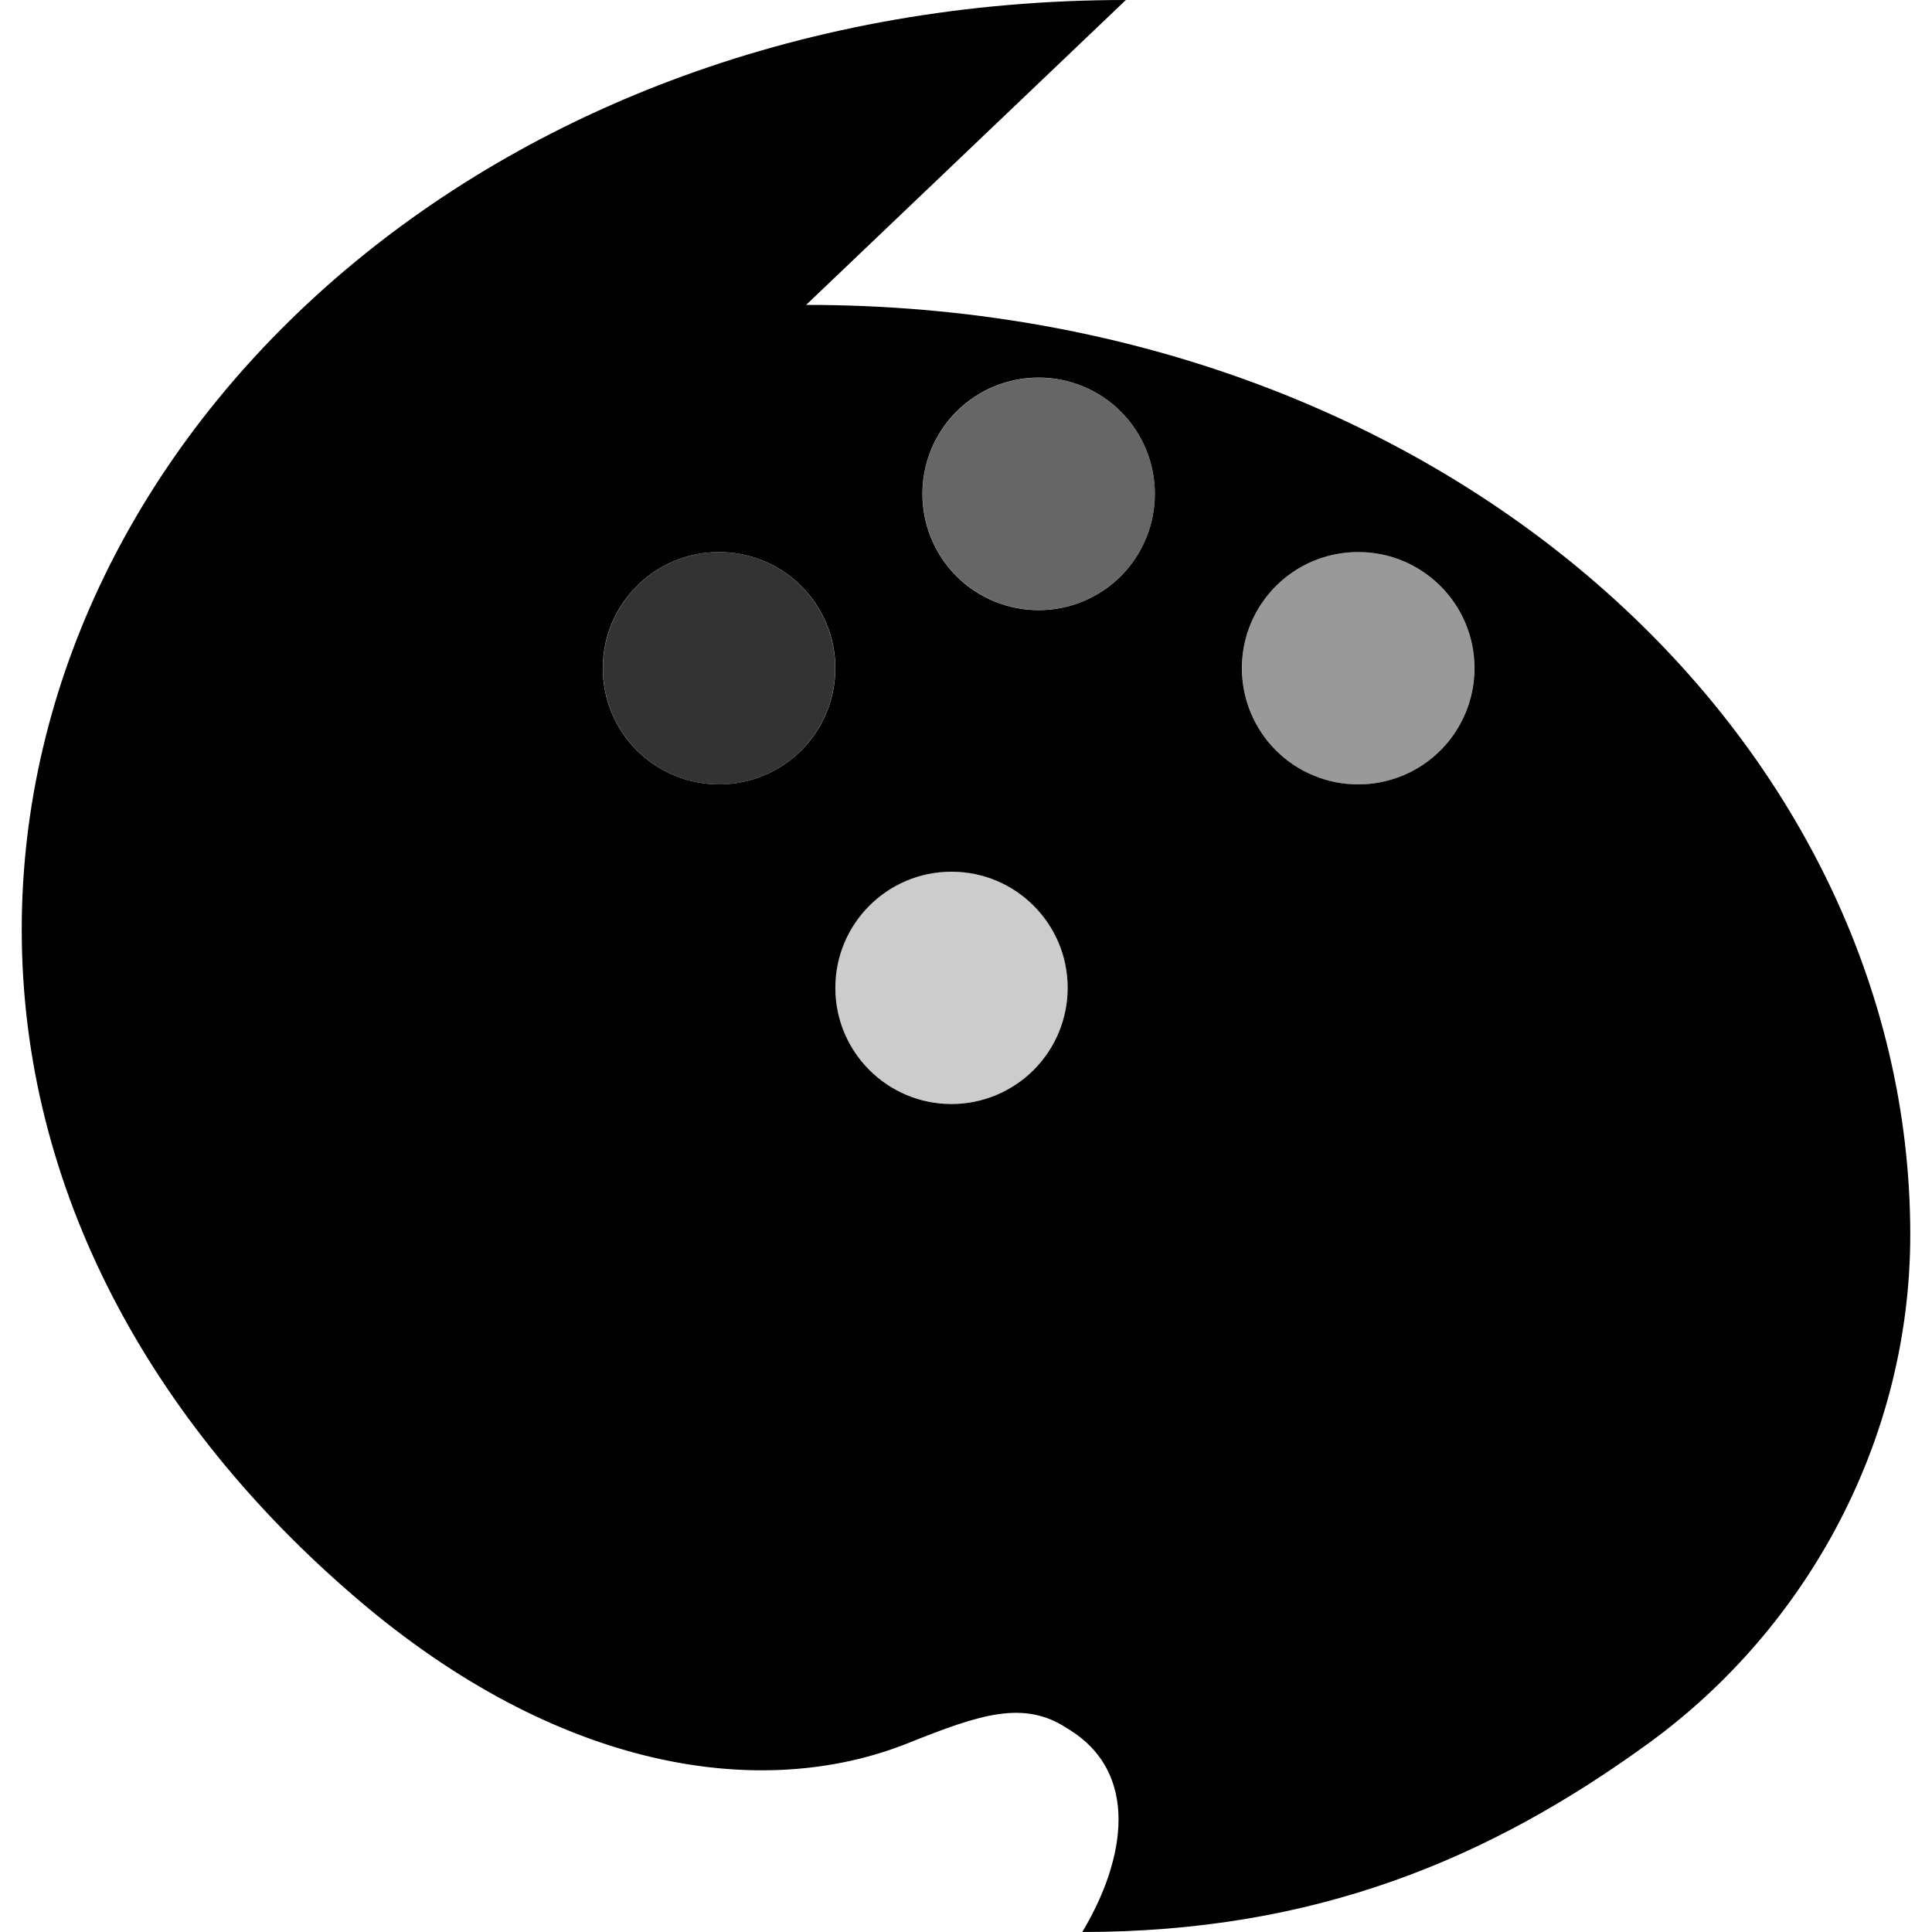
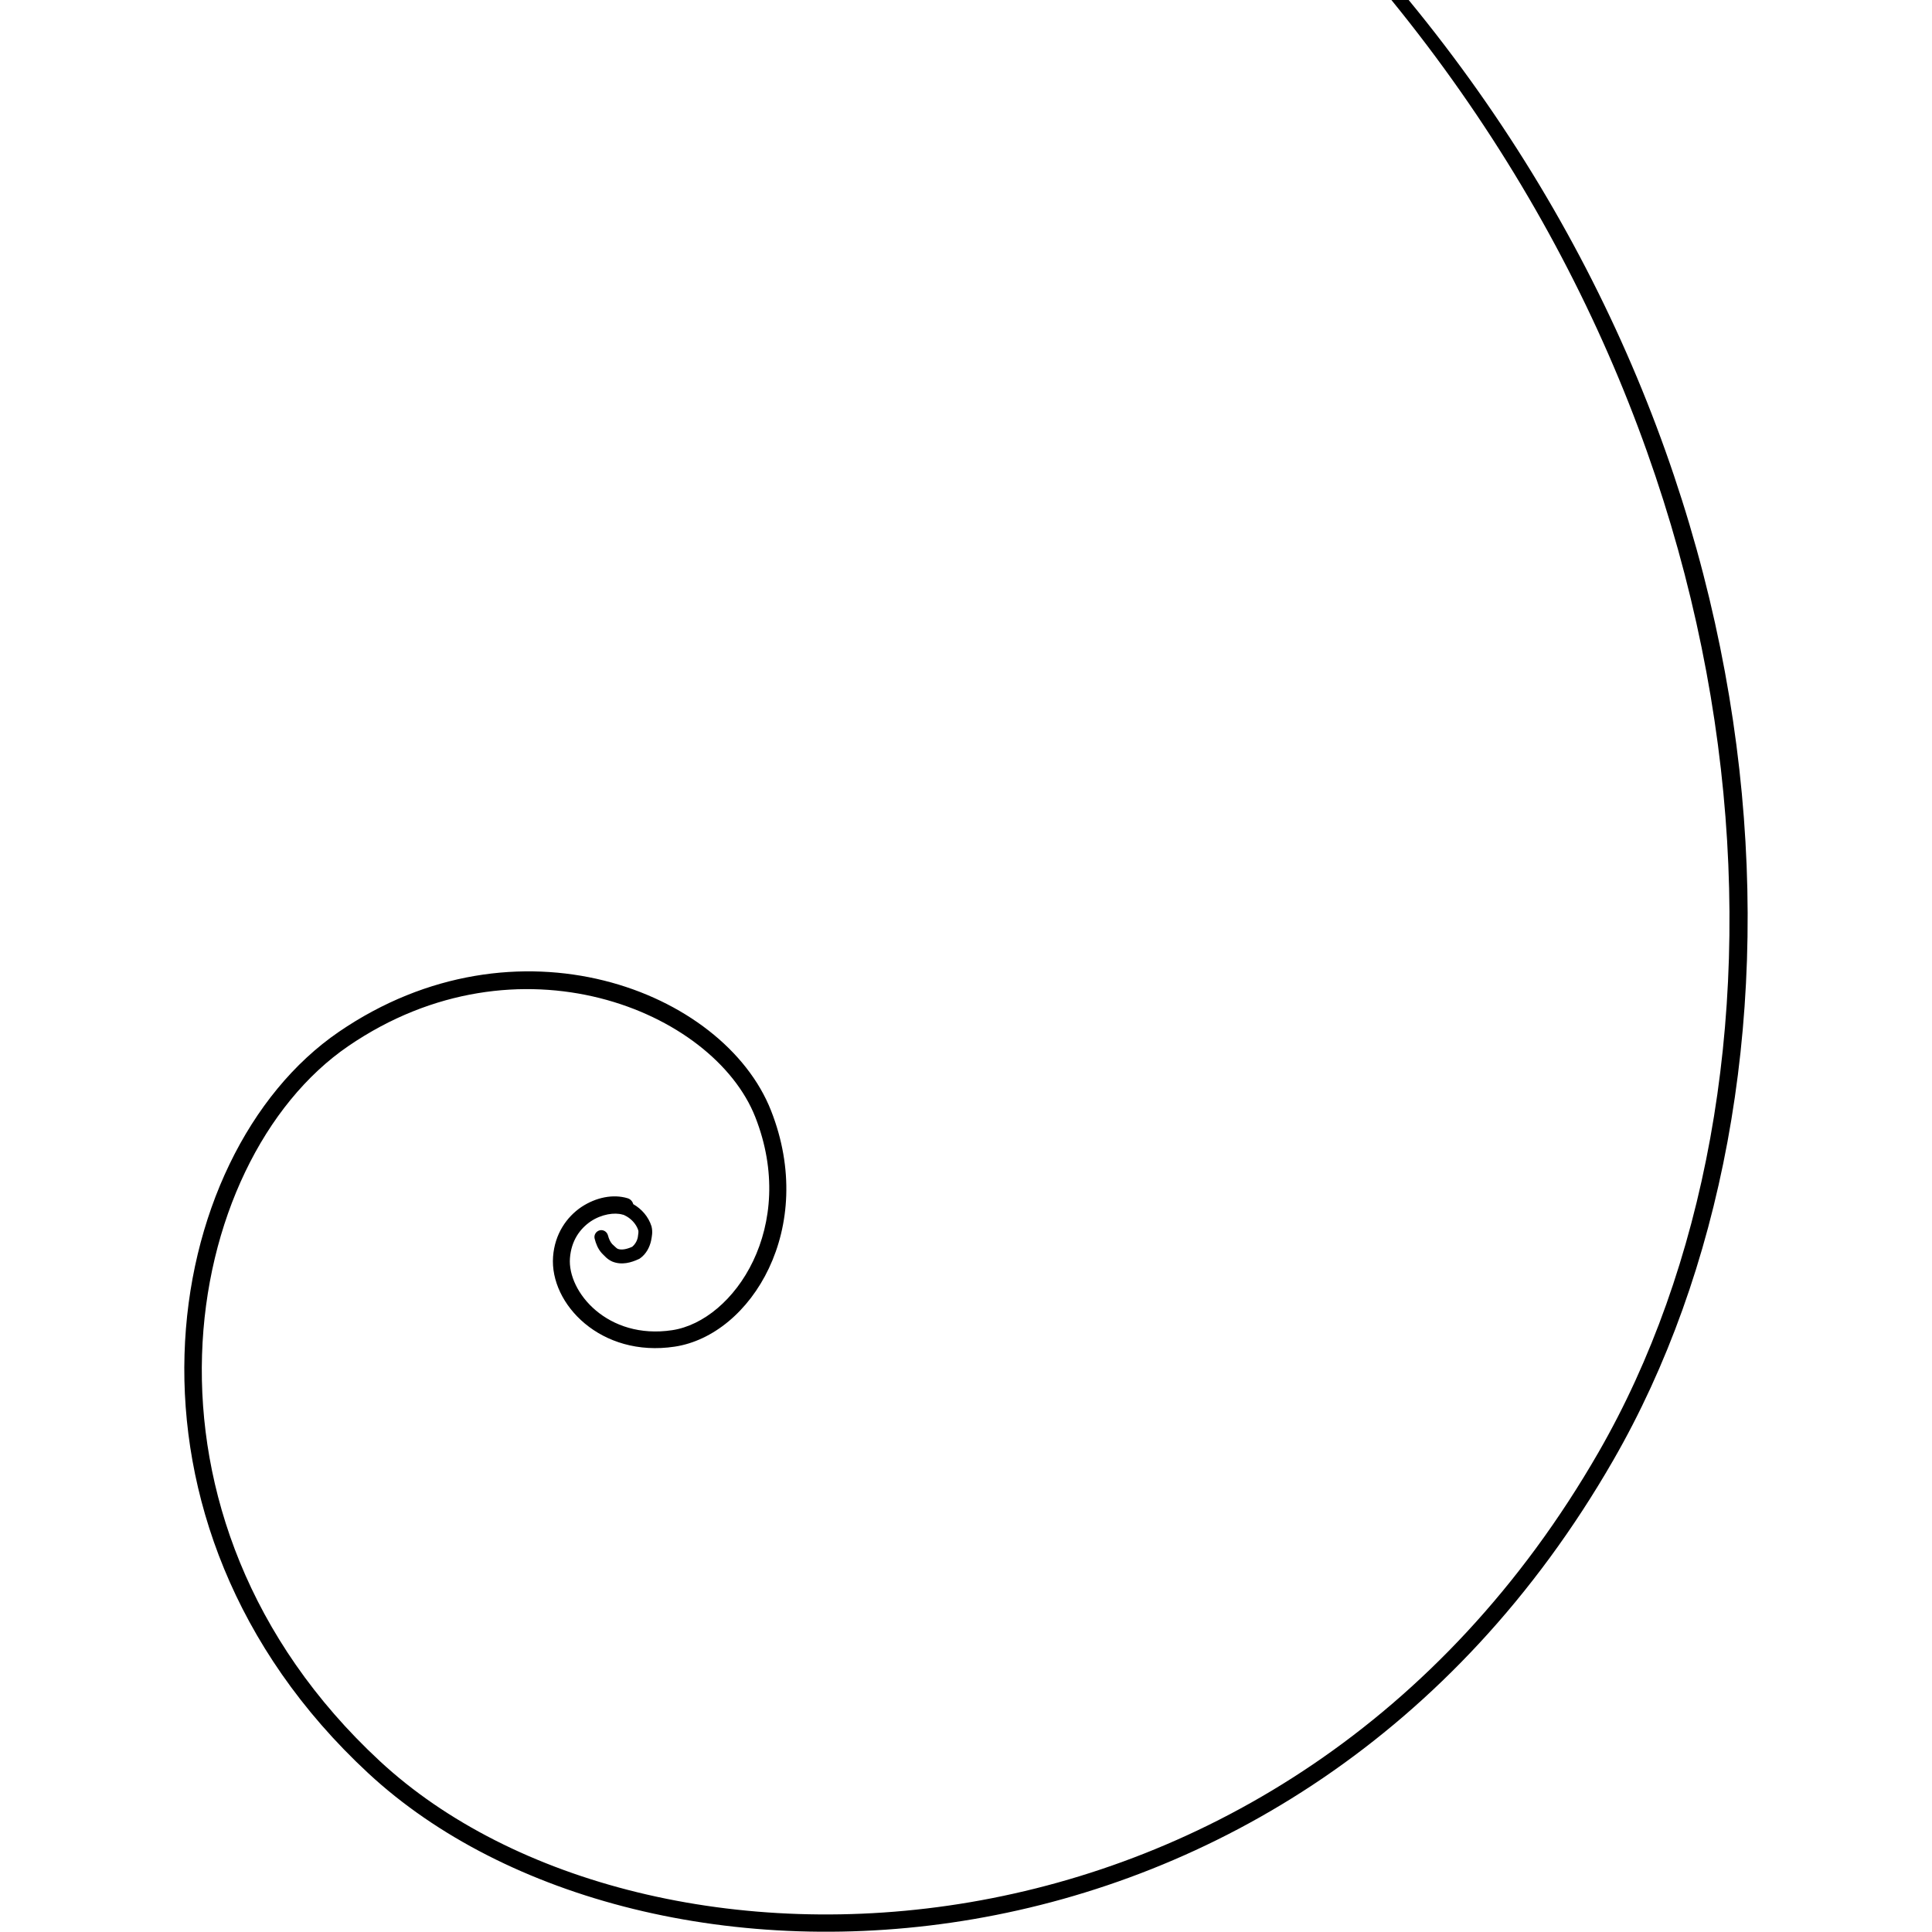
<svg xmlns="http://www.w3.org/2000/svg" width="16" height="16" version="1" id="svg566">
  <defs id="defs570" />
-   <path id="path2" style="baseline-shift:baseline;display:inline;overflow:visible;vector-effect:none;fill:#000000;stroke-width:0.308;enable-background:accumulate;stop-color:#000000" d="M 9.324 0 C 4.031 0 0.18 3.609 0.18 7.699 C 0.18 9.865 1.263 11.789 2.947 13.232 C 4.631 14.676 6.317 14.917 7.52 14.436 C 8.121 14.195 8.481 14.076 8.842 14.316 C 9.443 14.677 9.324 15.398 8.963 16 C 10.888 16 12.331 15.398 13.654 14.436 C 14.978 13.473 15.82 11.909 15.82 10.225 C 15.82 6.134 11.969 2.525 6.676 2.525 L 9.324 0 z M 8.602 3.127 A 0.962 0.962 0 0 1 9.564 4.09 A 0.962 0.962 0 0 1 8.602 5.053 A 0.962 0.962 0 0 1 7.639 4.09 A 0.962 0.962 0 0 1 8.602 3.127 z M 5.955 4.572 A 0.962 0.962 0 0 1 6.918 5.533 A 0.962 0.962 0 0 1 5.955 6.496 A 0.962 0.962 0 0 1 4.992 5.533 A 0.962 0.962 0 0 1 5.955 4.572 z M 11.248 4.572 A 0.962 0.962 0 0 1 12.211 5.533 A 0.962 0.962 0 0 1 11.248 6.496 A 0.962 0.962 0 0 1 10.285 5.533 A 0.962 0.962 0 0 1 11.248 4.572 z M 7.879 7.219 A 0.962 0.962 0 0 1 8.842 8.18 A 0.962 0.962 0 0 1 7.879 9.143 A 0.962 0.962 0 0 1 6.918 8.18 A 0.962 0.962 0 0 1 7.879 7.219 z " />
-   <circle cx="5.955" cy="5.534" r="0.962" fill="#ff6b6b" id="circle2" style="stroke-width:0.12;fill:#000000;fill-opacity:0.8" />
-   <circle cx="8.602" cy="4.09" r="0.962" fill="#ffd166" id="circle3" style="stroke-width:0.12;fill:#000000;fill-opacity:0.6" />
-   <circle cx="11.248" cy="5.534" r="0.962" fill="#06d6a0" id="circle4" style="stroke-width:0.12;fill:#000000;fill-opacity:0.4" />
-   <circle cx="7.88" cy="8.18" r="0.962" fill="#4cc9f0" id="circle5" style="stroke-width:0.12;fill:#000000;fill-opacity:0.2" />
+   <path id="path57" style="baseline-shift:baseline;display:inline;overflow:visible;vector-effect:none;fill:#000000;stroke-width:0.19;stroke-linecap:round;stroke-linejoin:round;enable-background:accumulate;stop-color:#000000" d="M 11.523,-2.4729523e-6 C 14.765,3.979 14.985,8.992 13.239,12.026 10.645,16.534 5.323,16.603 3.147,14.586 0.958,12.557 1.493,9.615 2.885,8.663 c 1.407,-0.962 3.023,-0.293 3.37,0.588 0.355,0.903 -0.173,1.687 -0.688,1.765 -0.536,0.081 -0.868,-0.318 -0.847,-0.596 0.011,-0.146 0.083,-0.244 0.172,-0.305 0.09,-0.06 0.198,-0.076 0.264,-0.056 0.003,8.74e-4 0.006,0.001 0.009,0.002 0.002,0.001 0.004,0.002 0.006,0.003 0.053,0.024 0.098,0.072 0.115,0.125 0.003,0.011 2.47e-4,0.031 -0.004,0.058 -0.007,0.033 -0.025,0.061 -0.046,0.078 -0.044,0.02 -0.089,0.03 -0.121,0.017 -0.01,-0.005 -0.024,-0.02 -0.046,-0.04 l -3.8e-4,-7.41e-4 c -0.015,-0.017 -0.026,-0.041 -0.034,-0.071 -0.008,-0.03 -0.039,-0.049 -0.069,-0.041 -0.03,0.008 -0.049,0.039 -0.041,0.069 0.01,0.039 0.026,0.084 0.06,0.121 9.5e-4,8.93e-4 0.002,0.002 0.003,0.003 0.017,0.016 0.039,0.045 0.08,0.064 7.41e-4,3.8e-4 0.002,7.6e-4 0.002,0.001 0.08,0.033 0.16,0.008 0.22,-0.02 0.003,-0.001 0.005,-0.003 0.008,-0.004 0.054,-0.037 0.083,-0.095 0.095,-0.151 1.43e-4,-8.55e-4 2.66e-4,-0.002 3.8e-4,-0.003 0.005,-0.027 0.014,-0.066 0.003,-0.111 -2.28e-4,-8.74e-4 -4.75e-4,-0.002 -7.41e-4,-0.003 -0.025,-0.079 -0.081,-0.143 -0.151,-0.183 -0.006,-0.023 -0.023,-0.042 -0.047,-0.049 -0.119,-0.036 -0.261,-0.008 -0.383,0.073 -0.121,0.082 -0.22,0.222 -0.234,0.411 -0.029,0.391 0.396,0.838 1.008,0.745 0.633,-0.096 1.18,-0.983 0.797,-1.955 -0.391,-0.994 -2.106,-1.66 -3.579,-0.652 -1.488,1.018 -2.002,4.059 0.245,6.141 2.26,2.095 7.674,1.987 10.309,-2.593 C 15.144,8.996 14.926,3.964 11.666,2.5270477e-6 Z" />
</svg>
